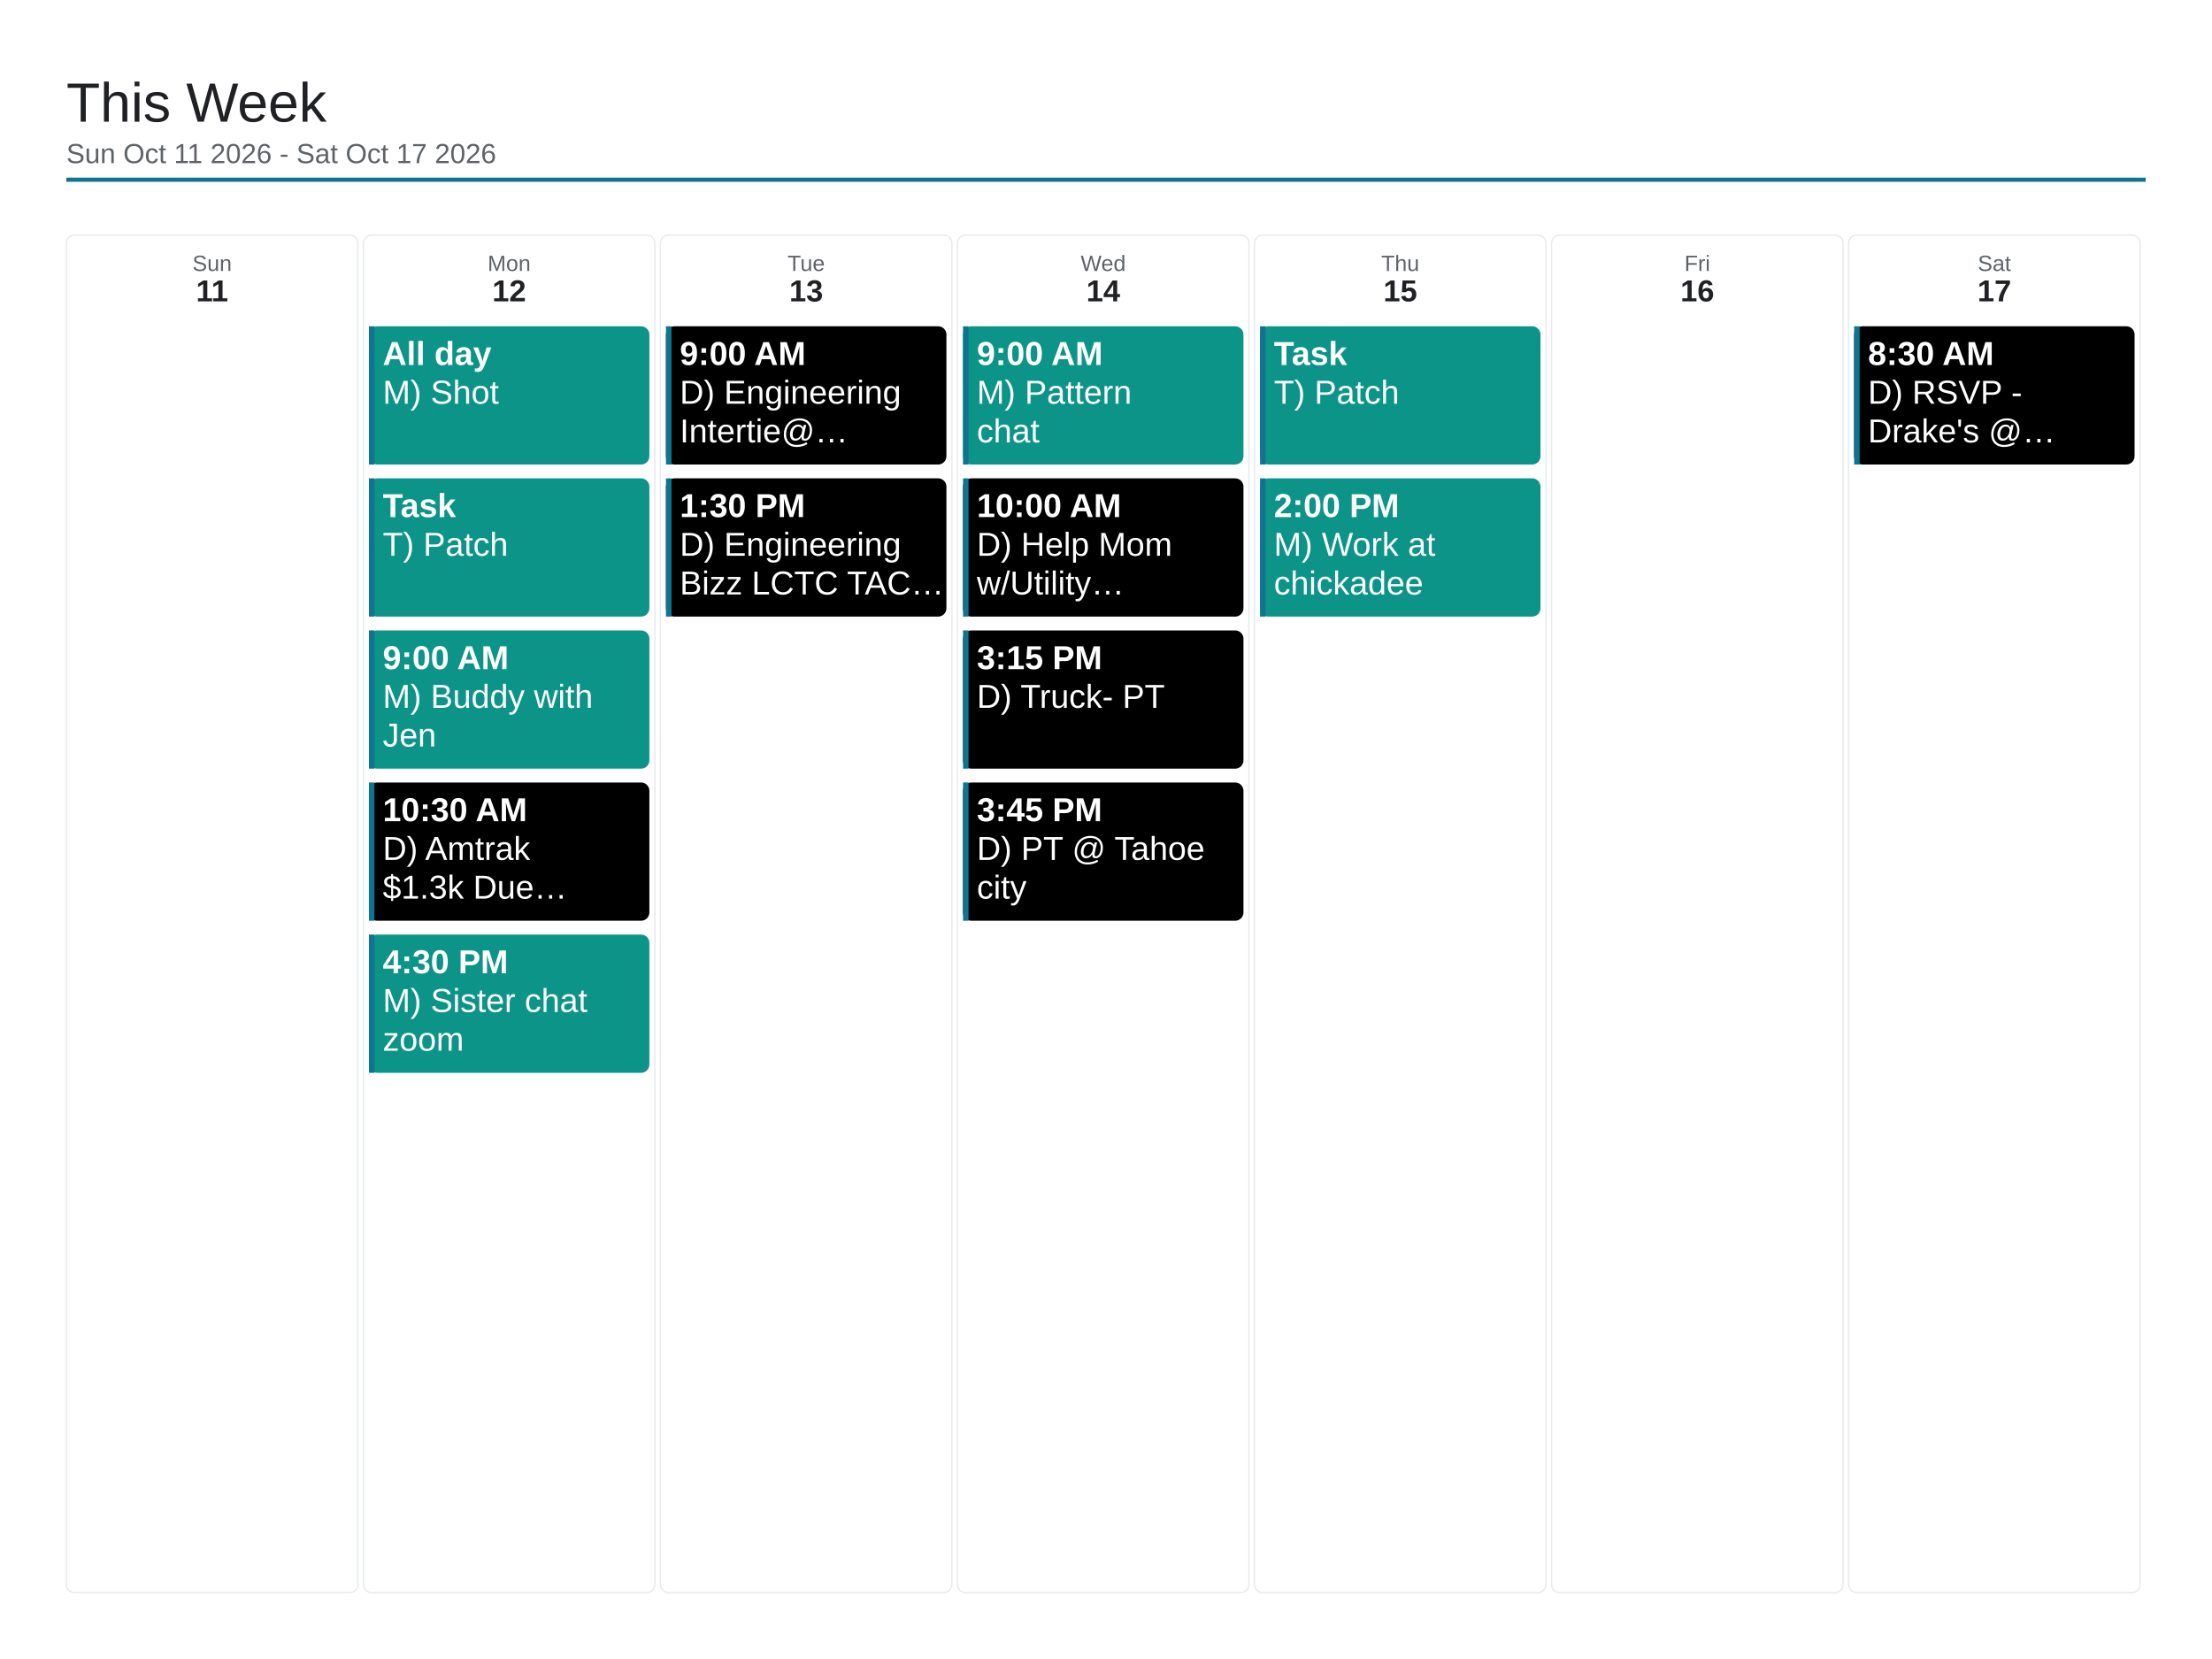
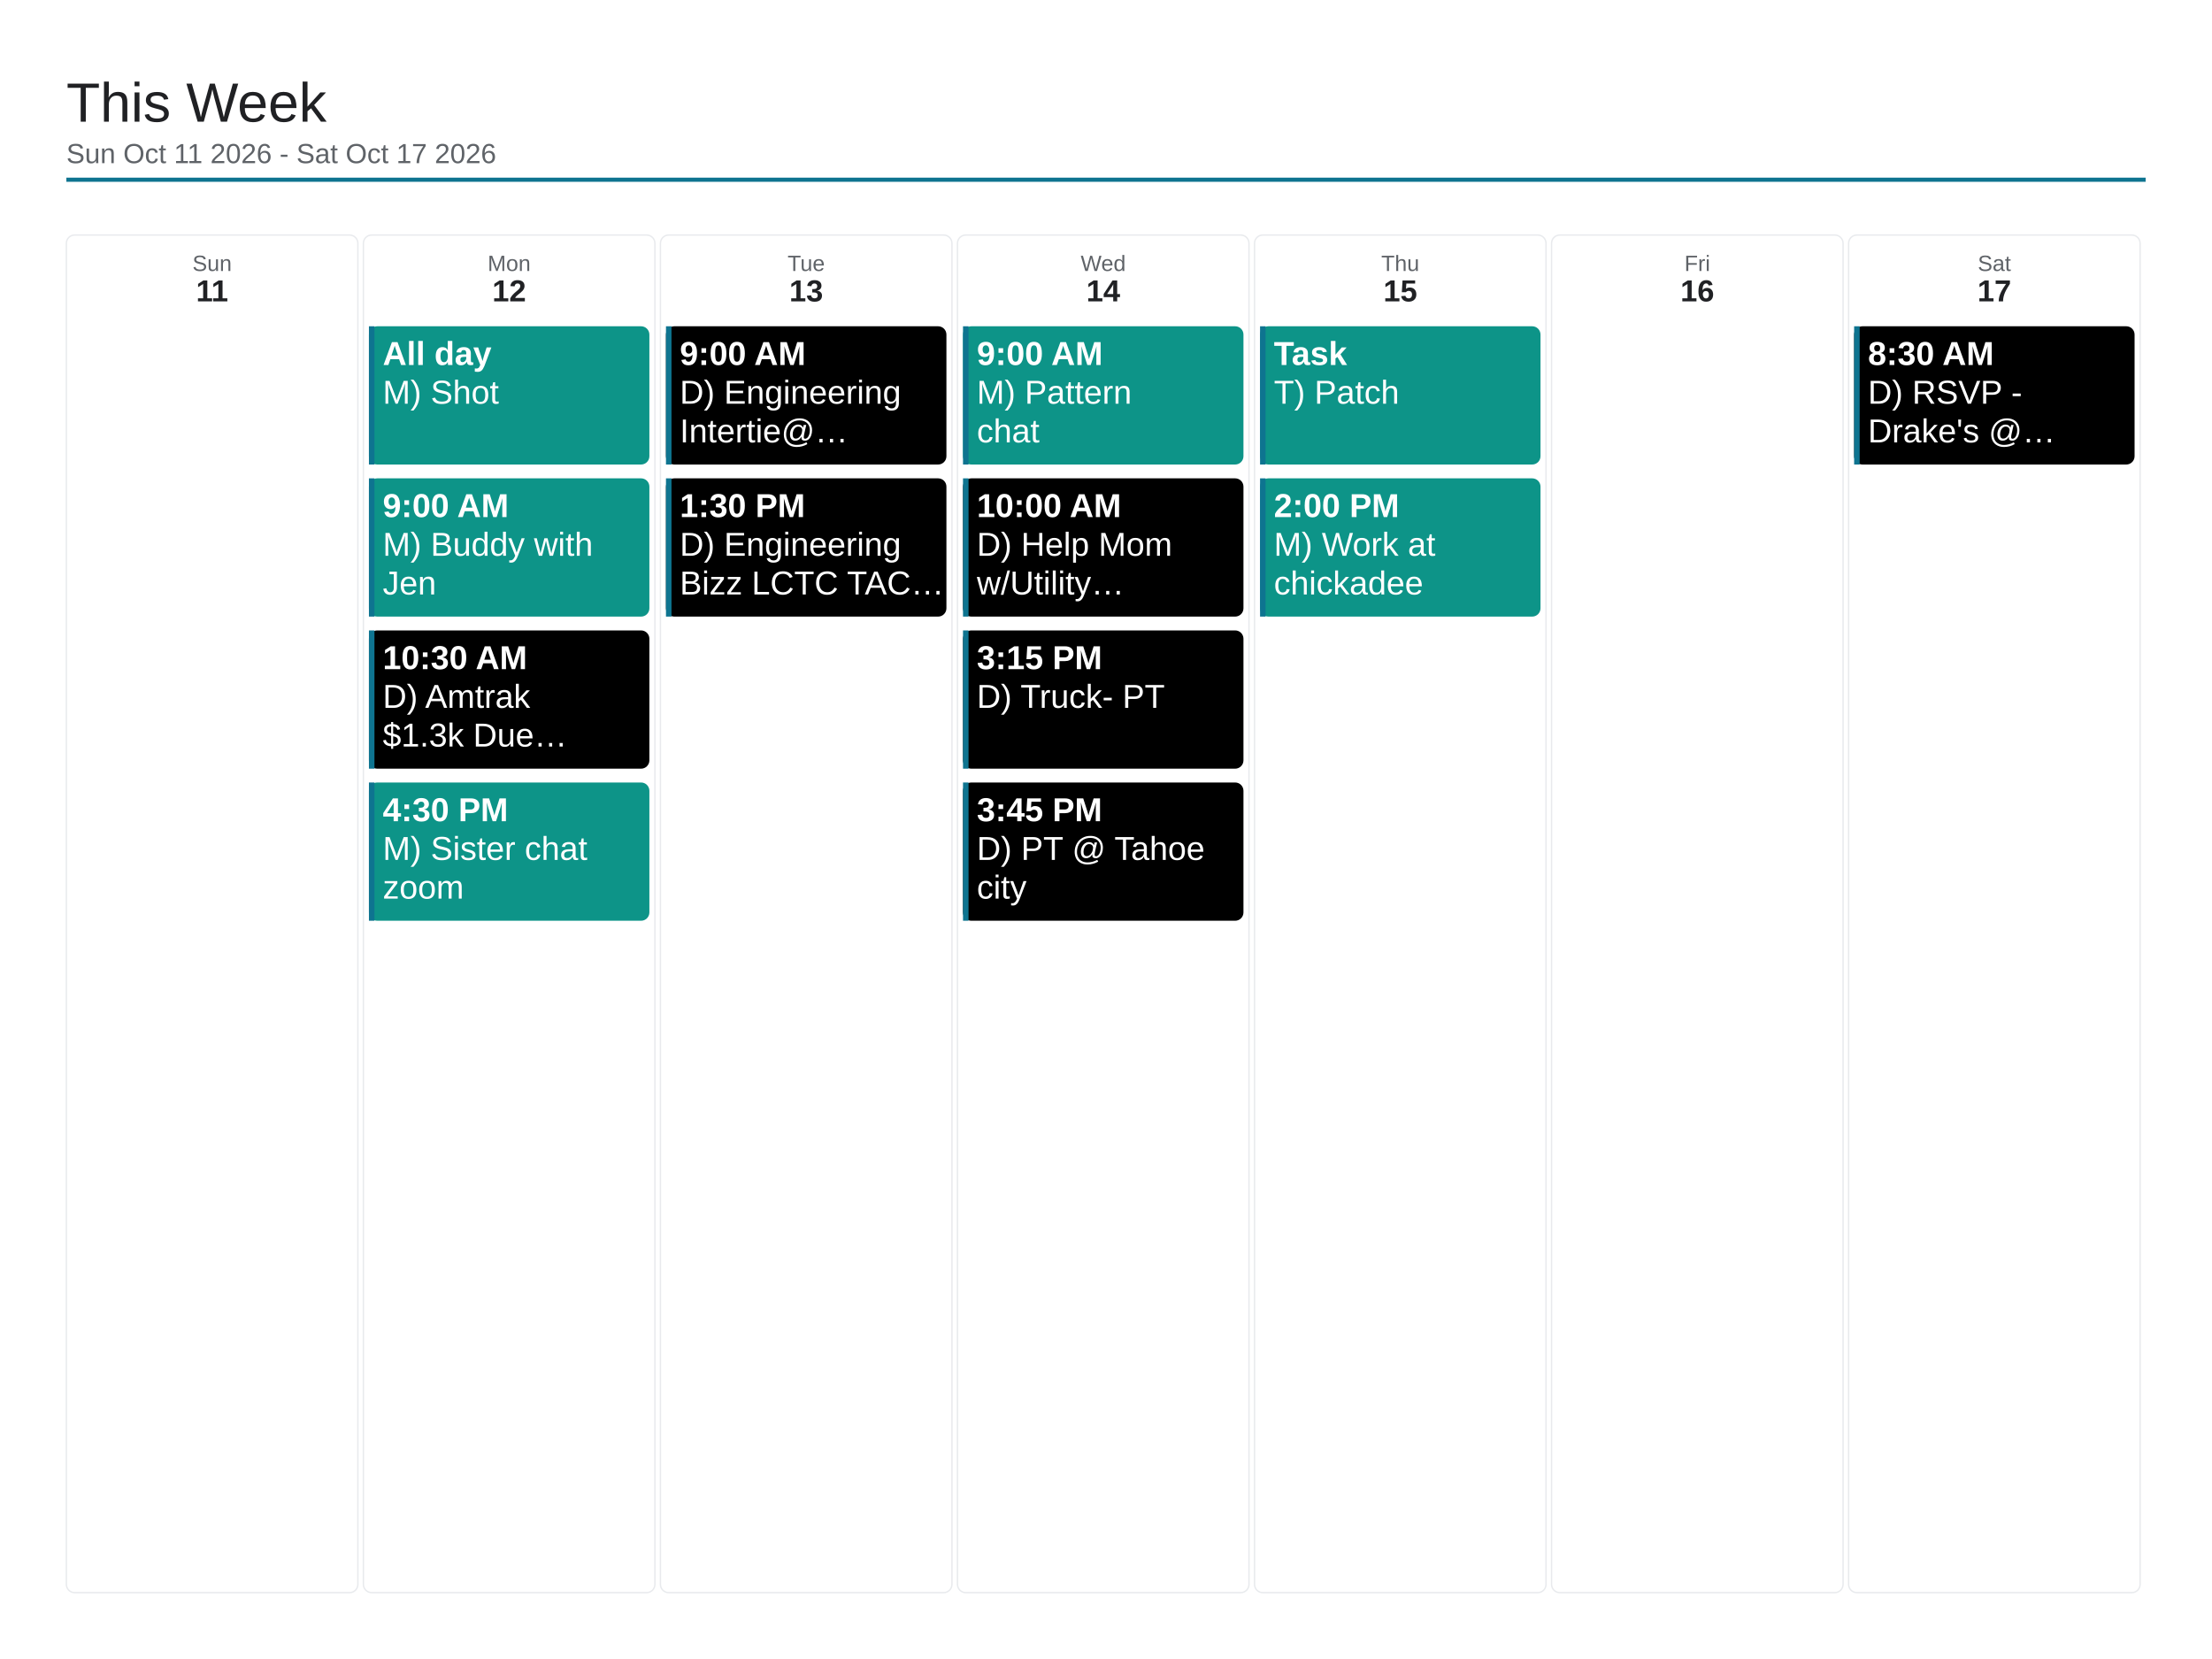
<svg xmlns="http://www.w3.org/2000/svg" viewBox="0 0 1600 1200" width="1600" height="1200">
  <rect x="0" y="0" width="1600" height="1200" fill="#ffffff" />
  <text x="48" y="88" font-family="Arial, Helvetica, sans-serif" font-size="40" font-weight="500" fill="#202124">This Week</text>
  <text x="48" y="118" font-family="Arial, Helvetica, sans-serif" font-size="20" fill="#5f6368">Sun Oct 11 2026 - Sat Oct 17 2026</text>
  <line x1="48" y1="130" x2="1552" y2="130" stroke="#0e7490" stroke-width="3" />
  <rect x="48" y="170" width="210.857" height="982" rx="6" fill="none" stroke="#e8eaed" stroke-width="1" />
  <text x="153.429" y="196" font-family="Arial, Helvetica, sans-serif" font-size="16" fill="#5f6368" text-anchor="middle">Sun</text>
  <text x="153.429" y="218" font-family="Arial, Helvetica, sans-serif" font-size="22" font-weight="700" fill="#202124" text-anchor="middle">11</text>
  <rect x="262.857" y="170" width="210.857" height="982" rx="6" fill="none" stroke="#e8eaed" stroke-width="1" />
  <text x="368.286" y="196" font-family="Arial, Helvetica, sans-serif" font-size="16" fill="#5f6368" text-anchor="middle">Mon</text>
  <text x="368.286" y="218" font-family="Arial, Helvetica, sans-serif" font-size="22" font-weight="700" fill="#202124" text-anchor="middle">12</text>
  <rect x="266.857" y="236" width="202.857" height="100" rx="6" fill="#0d9488" />
  <rect x="266.857" y="236" width="4" height="100" fill="#0e7490" />
  <text x="276.857" y="264" font-family="Arial, Helvetica, sans-serif" font-size="24" font-weight="700" fill="#ffffff">All day</text>
  <text x="276.857" y="292" font-family="Arial, Helvetica, sans-serif" font-size="24" fill="#ffffff">M) Shot</text>
  <rect x="266.857" y="346" width="202.857" height="100" rx="6" fill="#0d9488" />
  <rect x="266.857" y="346" width="4" height="100" fill="#0e7490" />
-   <text x="276.857" y="374" font-family="Arial, Helvetica, sans-serif" font-size="24" font-weight="700" fill="#ffffff">Task</text>
-   <text x="276.857" y="402" font-family="Arial, Helvetica, sans-serif" font-size="24" fill="#ffffff">T) Patch</text>
-   <rect x="266.857" y="456" width="202.857" height="100" rx="6" fill="#0d9488" />
+   <text x="276.857" y="374" font-family="Arial, Helvetica, sans-serif" font-size="24" font-weight="700" fill="#ffffff">9:00 AM</text>
+   <text x="276.857" y="402" font-family="Arial, Helvetica, sans-serif" font-size="24" fill="#ffffff">M) Buddy with</text>
+   <text x="276.857" y="430" font-family="Arial, Helvetica, sans-serif" font-size="24" fill="#ffffff">Jen</text>
+   <rect x="266.857" y="456" width="202.857" height="100" rx="6" fill="#000000" />
  <rect x="266.857" y="456" width="4" height="100" fill="#0e7490" />
-   <text x="276.857" y="484" font-family="Arial, Helvetica, sans-serif" font-size="24" font-weight="700" fill="#ffffff">9:00 AM</text>
-   <text x="276.857" y="512" font-family="Arial, Helvetica, sans-serif" font-size="24" fill="#ffffff">M) Buddy with</text>
-   <text x="276.857" y="540" font-family="Arial, Helvetica, sans-serif" font-size="24" fill="#ffffff">Jen</text>
-   <rect x="266.857" y="566" width="202.857" height="100" rx="6" fill="#000000" />
+   <text x="276.857" y="484" font-family="Arial, Helvetica, sans-serif" font-size="24" font-weight="700" fill="#ffffff">10:30 AM</text>
+   <text x="276.857" y="512" font-family="Arial, Helvetica, sans-serif" font-size="24" fill="#ffffff">D) Amtrak</text>
+   <text x="276.857" y="540" font-family="Arial, Helvetica, sans-serif" font-size="24" fill="#ffffff">$1.3k Due…</text>
+   <rect x="266.857" y="566" width="202.857" height="100" rx="6" fill="#0d9488" />
  <rect x="266.857" y="566" width="4" height="100" fill="#0e7490" />
-   <text x="276.857" y="594" font-family="Arial, Helvetica, sans-serif" font-size="24" font-weight="700" fill="#ffffff">10:30 AM</text>
-   <text x="276.857" y="622" font-family="Arial, Helvetica, sans-serif" font-size="24" fill="#ffffff">D) Amtrak</text>
-   <text x="276.857" y="650" font-family="Arial, Helvetica, sans-serif" font-size="24" fill="#ffffff">$1.3k Due…</text>
-   <rect x="266.857" y="676" width="202.857" height="100" rx="6" fill="#0d9488" />
-   <rect x="266.857" y="676" width="4" height="100" fill="#0e7490" />
-   <text x="276.857" y="704" font-family="Arial, Helvetica, sans-serif" font-size="24" font-weight="700" fill="#ffffff">4:30 PM</text>
-   <text x="276.857" y="732" font-family="Arial, Helvetica, sans-serif" font-size="24" fill="#ffffff">M) Sister chat</text>
-   <text x="276.857" y="760" font-family="Arial, Helvetica, sans-serif" font-size="24" fill="#ffffff">zoom</text>
+   <text x="276.857" y="594" font-family="Arial, Helvetica, sans-serif" font-size="24" font-weight="700" fill="#ffffff">4:30 PM</text>
+   <text x="276.857" y="622" font-family="Arial, Helvetica, sans-serif" font-size="24" fill="#ffffff">M) Sister chat</text>
+   <text x="276.857" y="650" font-family="Arial, Helvetica, sans-serif" font-size="24" fill="#ffffff">zoom</text>
  <rect x="477.714" y="170" width="210.857" height="982" rx="6" fill="none" stroke="#e8eaed" stroke-width="1" />
  <text x="583.143" y="196" font-family="Arial, Helvetica, sans-serif" font-size="16" fill="#5f6368" text-anchor="middle">Tue</text>
  <text x="583.143" y="218" font-family="Arial, Helvetica, sans-serif" font-size="22" font-weight="700" fill="#202124" text-anchor="middle">13</text>
  <rect x="481.714" y="236" width="202.857" height="100" rx="6" fill="#000000" />
  <rect x="481.714" y="236" width="4" height="100" fill="#0e7490" />
  <text x="491.714" y="264" font-family="Arial, Helvetica, sans-serif" font-size="24" font-weight="700" fill="#ffffff">9:00 AM</text>
  <text x="491.714" y="292" font-family="Arial, Helvetica, sans-serif" font-size="24" fill="#ffffff">D) Engineering</text>
  <text x="491.714" y="320" font-family="Arial, Helvetica, sans-serif" font-size="24" fill="#ffffff">Intertie@…</text>
  <rect x="481.714" y="346" width="202.857" height="100" rx="6" fill="#000000" />
  <rect x="481.714" y="346" width="4" height="100" fill="#0e7490" />
  <text x="491.714" y="374" font-family="Arial, Helvetica, sans-serif" font-size="24" font-weight="700" fill="#ffffff">1:30 PM</text>
  <text x="491.714" y="402" font-family="Arial, Helvetica, sans-serif" font-size="24" fill="#ffffff">D) Engineering</text>
  <text x="491.714" y="430" font-family="Arial, Helvetica, sans-serif" font-size="24" fill="#ffffff">Bizz LCTC TAC…</text>
  <rect x="692.571" y="170" width="210.857" height="982" rx="6" fill="none" stroke="#e8eaed" stroke-width="1" />
  <text x="798" y="196" font-family="Arial, Helvetica, sans-serif" font-size="16" fill="#5f6368" text-anchor="middle">Wed</text>
  <text x="798" y="218" font-family="Arial, Helvetica, sans-serif" font-size="22" font-weight="700" fill="#202124" text-anchor="middle">14</text>
  <rect x="696.571" y="236" width="202.857" height="100" rx="6" fill="#0d9488" />
  <rect x="696.571" y="236" width="4" height="100" fill="#0e7490" />
  <text x="706.571" y="264" font-family="Arial, Helvetica, sans-serif" font-size="24" font-weight="700" fill="#ffffff">9:00 AM</text>
  <text x="706.571" y="292" font-family="Arial, Helvetica, sans-serif" font-size="24" fill="#ffffff">M) Pattern</text>
  <text x="706.571" y="320" font-family="Arial, Helvetica, sans-serif" font-size="24" fill="#ffffff">chat</text>
  <rect x="696.571" y="346" width="202.857" height="100" rx="6" fill="#000000" />
  <rect x="696.571" y="346" width="4" height="100" fill="#0e7490" />
  <text x="706.571" y="374" font-family="Arial, Helvetica, sans-serif" font-size="24" font-weight="700" fill="#ffffff">10:00 AM</text>
  <text x="706.571" y="402" font-family="Arial, Helvetica, sans-serif" font-size="24" fill="#ffffff">D) Help Mom</text>
  <text x="706.571" y="430" font-family="Arial, Helvetica, sans-serif" font-size="24" fill="#ffffff">w/Utility…</text>
  <rect x="696.571" y="456" width="202.857" height="100" rx="6" fill="#000000" />
  <rect x="696.571" y="456" width="4" height="100" fill="#0e7490" />
  <text x="706.571" y="484" font-family="Arial, Helvetica, sans-serif" font-size="24" font-weight="700" fill="#ffffff">3:15 PM</text>
  <text x="706.571" y="512" font-family="Arial, Helvetica, sans-serif" font-size="24" fill="#ffffff">D) Truck- PT</text>
  <rect x="696.571" y="566" width="202.857" height="100" rx="6" fill="#000000" />
  <rect x="696.571" y="566" width="4" height="100" fill="#0e7490" />
  <text x="706.571" y="594" font-family="Arial, Helvetica, sans-serif" font-size="24" font-weight="700" fill="#ffffff">3:45 PM</text>
  <text x="706.571" y="622" font-family="Arial, Helvetica, sans-serif" font-size="24" fill="#ffffff">D) PT @ Tahoe</text>
  <text x="706.571" y="650" font-family="Arial, Helvetica, sans-serif" font-size="24" fill="#ffffff">city</text>
  <rect x="907.429" y="170" width="210.857" height="982" rx="6" fill="none" stroke="#e8eaed" stroke-width="1" />
  <text x="1012.857" y="196" font-family="Arial, Helvetica, sans-serif" font-size="16" fill="#5f6368" text-anchor="middle">Thu</text>
  <text x="1012.857" y="218" font-family="Arial, Helvetica, sans-serif" font-size="22" font-weight="700" fill="#202124" text-anchor="middle">15</text>
  <rect x="911.429" y="236" width="202.857" height="100" rx="6" fill="#0d9488" />
  <rect x="911.429" y="236" width="4" height="100" fill="#0e7490" />
  <text x="921.429" y="264" font-family="Arial, Helvetica, sans-serif" font-size="24" font-weight="700" fill="#ffffff">Task</text>
  <text x="921.429" y="292" font-family="Arial, Helvetica, sans-serif" font-size="24" fill="#ffffff">T) Patch</text>
  <rect x="911.429" y="346" width="202.857" height="100" rx="6" fill="#0d9488" />
  <rect x="911.429" y="346" width="4" height="100" fill="#0e7490" />
  <text x="921.429" y="374" font-family="Arial, Helvetica, sans-serif" font-size="24" font-weight="700" fill="#ffffff">2:00 PM</text>
  <text x="921.429" y="402" font-family="Arial, Helvetica, sans-serif" font-size="24" fill="#ffffff">M) Work at</text>
  <text x="921.429" y="430" font-family="Arial, Helvetica, sans-serif" font-size="24" fill="#ffffff">chickadee</text>
  <rect x="1122.286" y="170" width="210.857" height="982" rx="6" fill="none" stroke="#e8eaed" stroke-width="1" />
  <text x="1227.714" y="196" font-family="Arial, Helvetica, sans-serif" font-size="16" fill="#5f6368" text-anchor="middle">Fri</text>
  <text x="1227.714" y="218" font-family="Arial, Helvetica, sans-serif" font-size="22" font-weight="700" fill="#202124" text-anchor="middle">16</text>
  <rect x="1337.143" y="170" width="210.857" height="982" rx="6" fill="none" stroke="#e8eaed" stroke-width="1" />
  <text x="1442.571" y="196" font-family="Arial, Helvetica, sans-serif" font-size="16" fill="#5f6368" text-anchor="middle">Sat</text>
  <text x="1442.571" y="218" font-family="Arial, Helvetica, sans-serif" font-size="22" font-weight="700" fill="#202124" text-anchor="middle">17</text>
  <rect x="1341.143" y="236" width="202.857" height="100" rx="6" fill="#000000" />
  <rect x="1341.143" y="236" width="4" height="100" fill="#0e7490" />
  <text x="1351.143" y="264" font-family="Arial, Helvetica, sans-serif" font-size="24" font-weight="700" fill="#ffffff">8:30 AM</text>
  <text x="1351.143" y="292" font-family="Arial, Helvetica, sans-serif" font-size="24" fill="#ffffff">D) RSVP -</text>
  <text x="1351.143" y="320" font-family="Arial, Helvetica, sans-serif" font-size="24" fill="#ffffff">Drake's @…</text>
</svg>
